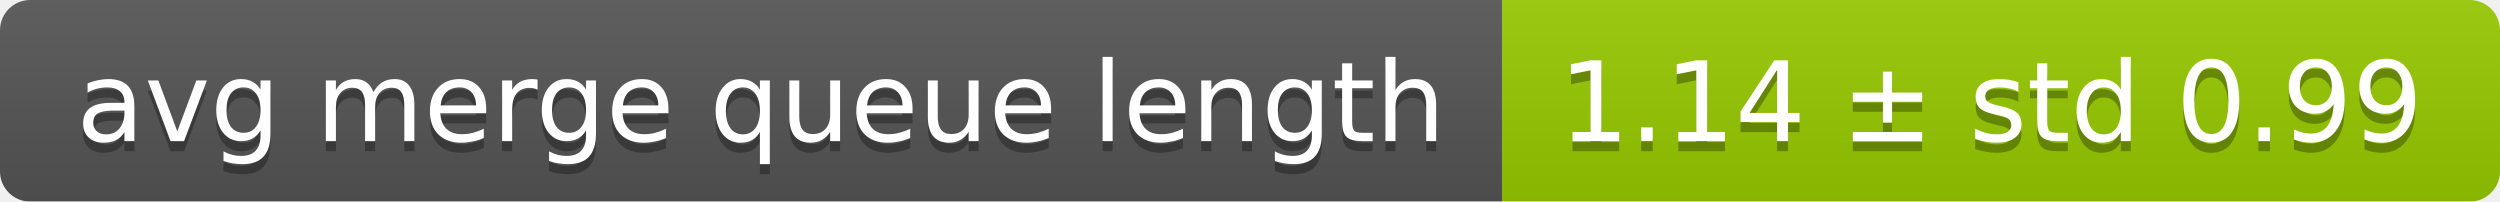
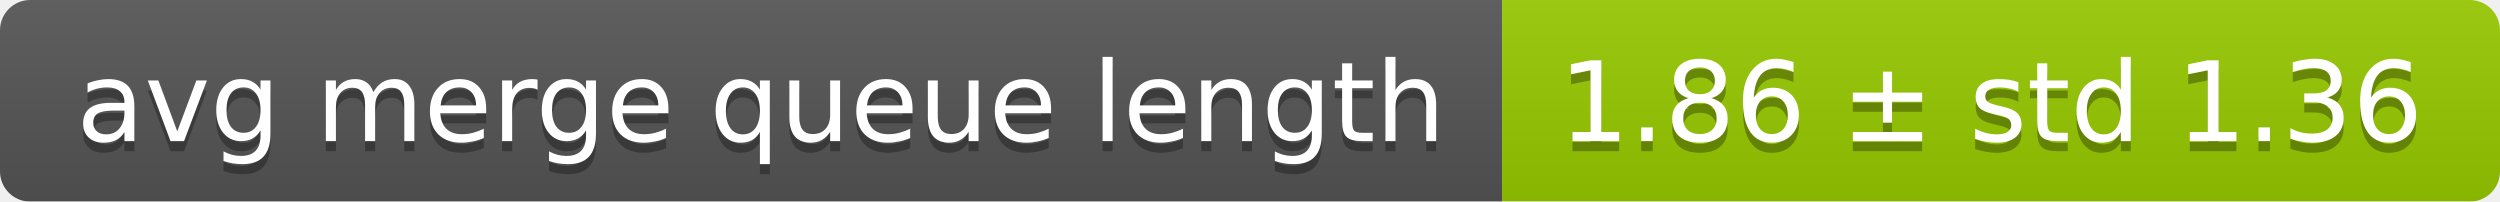
<svg xmlns="http://www.w3.org/2000/svg" width="248" height="20">
  <linearGradient id="smooth" x2="0" y2="100%">
    <stop offset="0" stop-color="#bbb" stop-opacity=".1" />
    <stop offset="1" stop-opacity=".1" />
  </linearGradient>
  <mask id="round">
    <rect width="248" height="20" rx="3" fill="#fff" />
  </mask>
  <g mask="url(#round)">
    <rect width="149" height="20" fill="#555" />
    <rect x="149" width="99" height="20" fill="#97ca00" />
    <rect width="248" height="20" fill="url(#smooth)" />
  </g>
  <g fill="#fff" text-anchor="middle" font-family="DejaVu Sans,Verdana,Geneva,sans-serif" font-size="11">
    <text x="75.5" y="15" fill="#010101" fill-opacity=".3">avg merge queue length</text>
    <text x="75.5" y="14">avg merge queue length</text>
-     <text x="197.5" y="15" fill="#010101" fill-opacity=".3">1.14 ± std 0.99</text>
-     <text x="197.5" y="14">1.14 ± std 0.99</text>
+     <text x="197.5" y="15" fill="#010101" fill-opacity=".3">1.86 ± std 1.36</text>
+     <text x="197.5" y="14">1.86 ± std 1.36</text>
  </g>
</svg>
